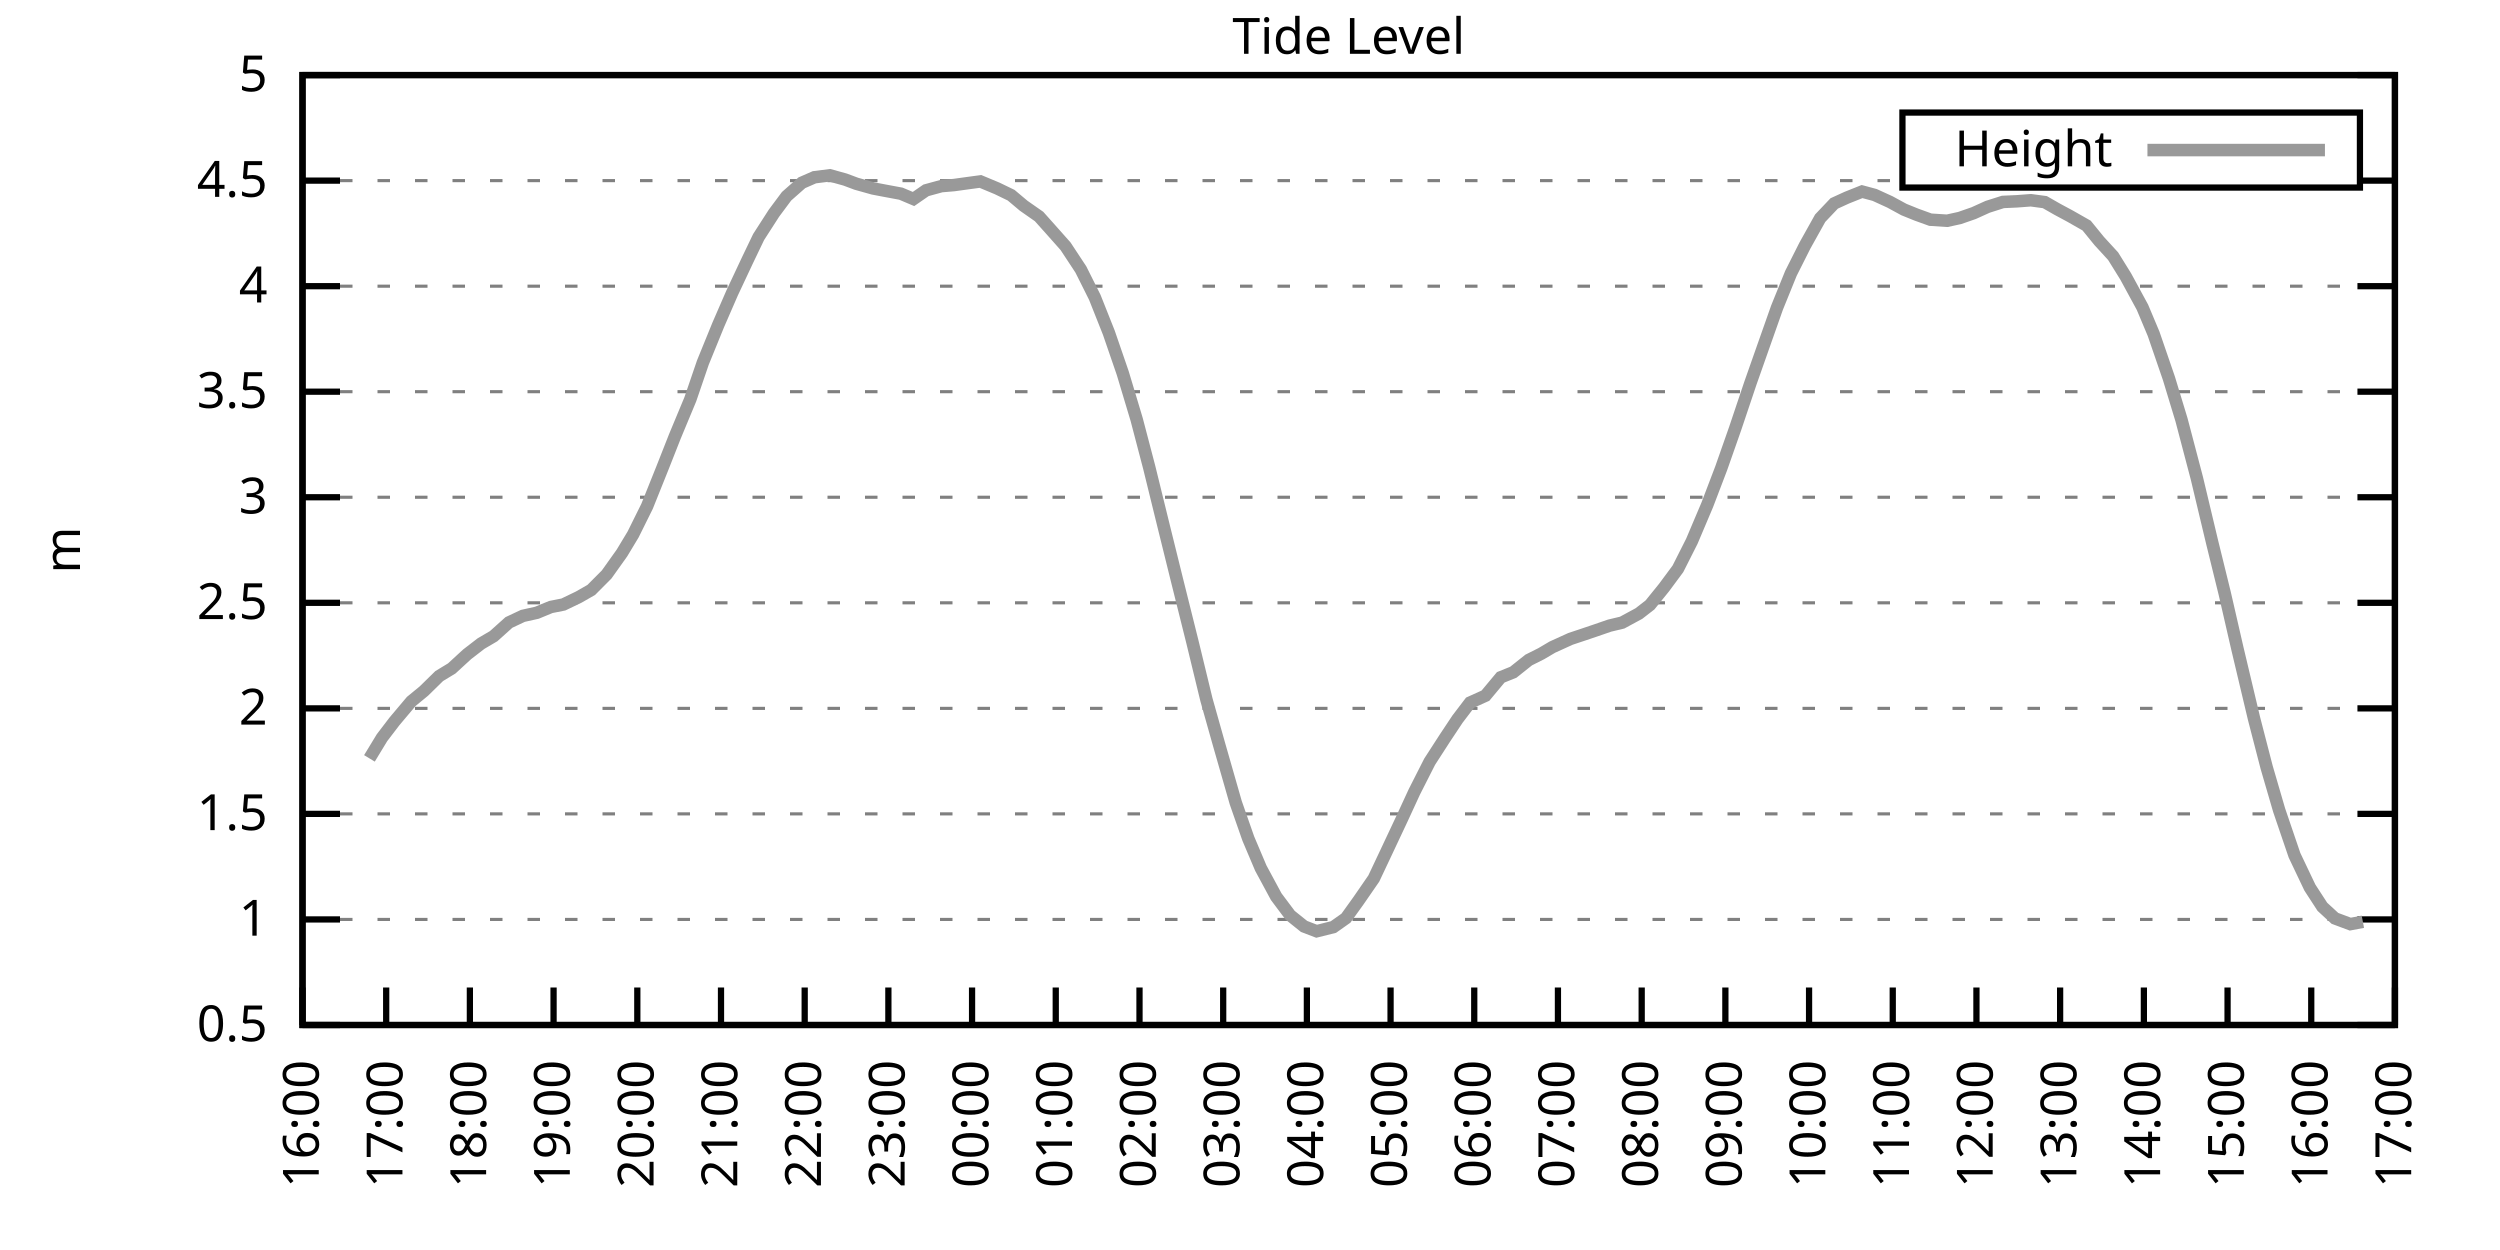
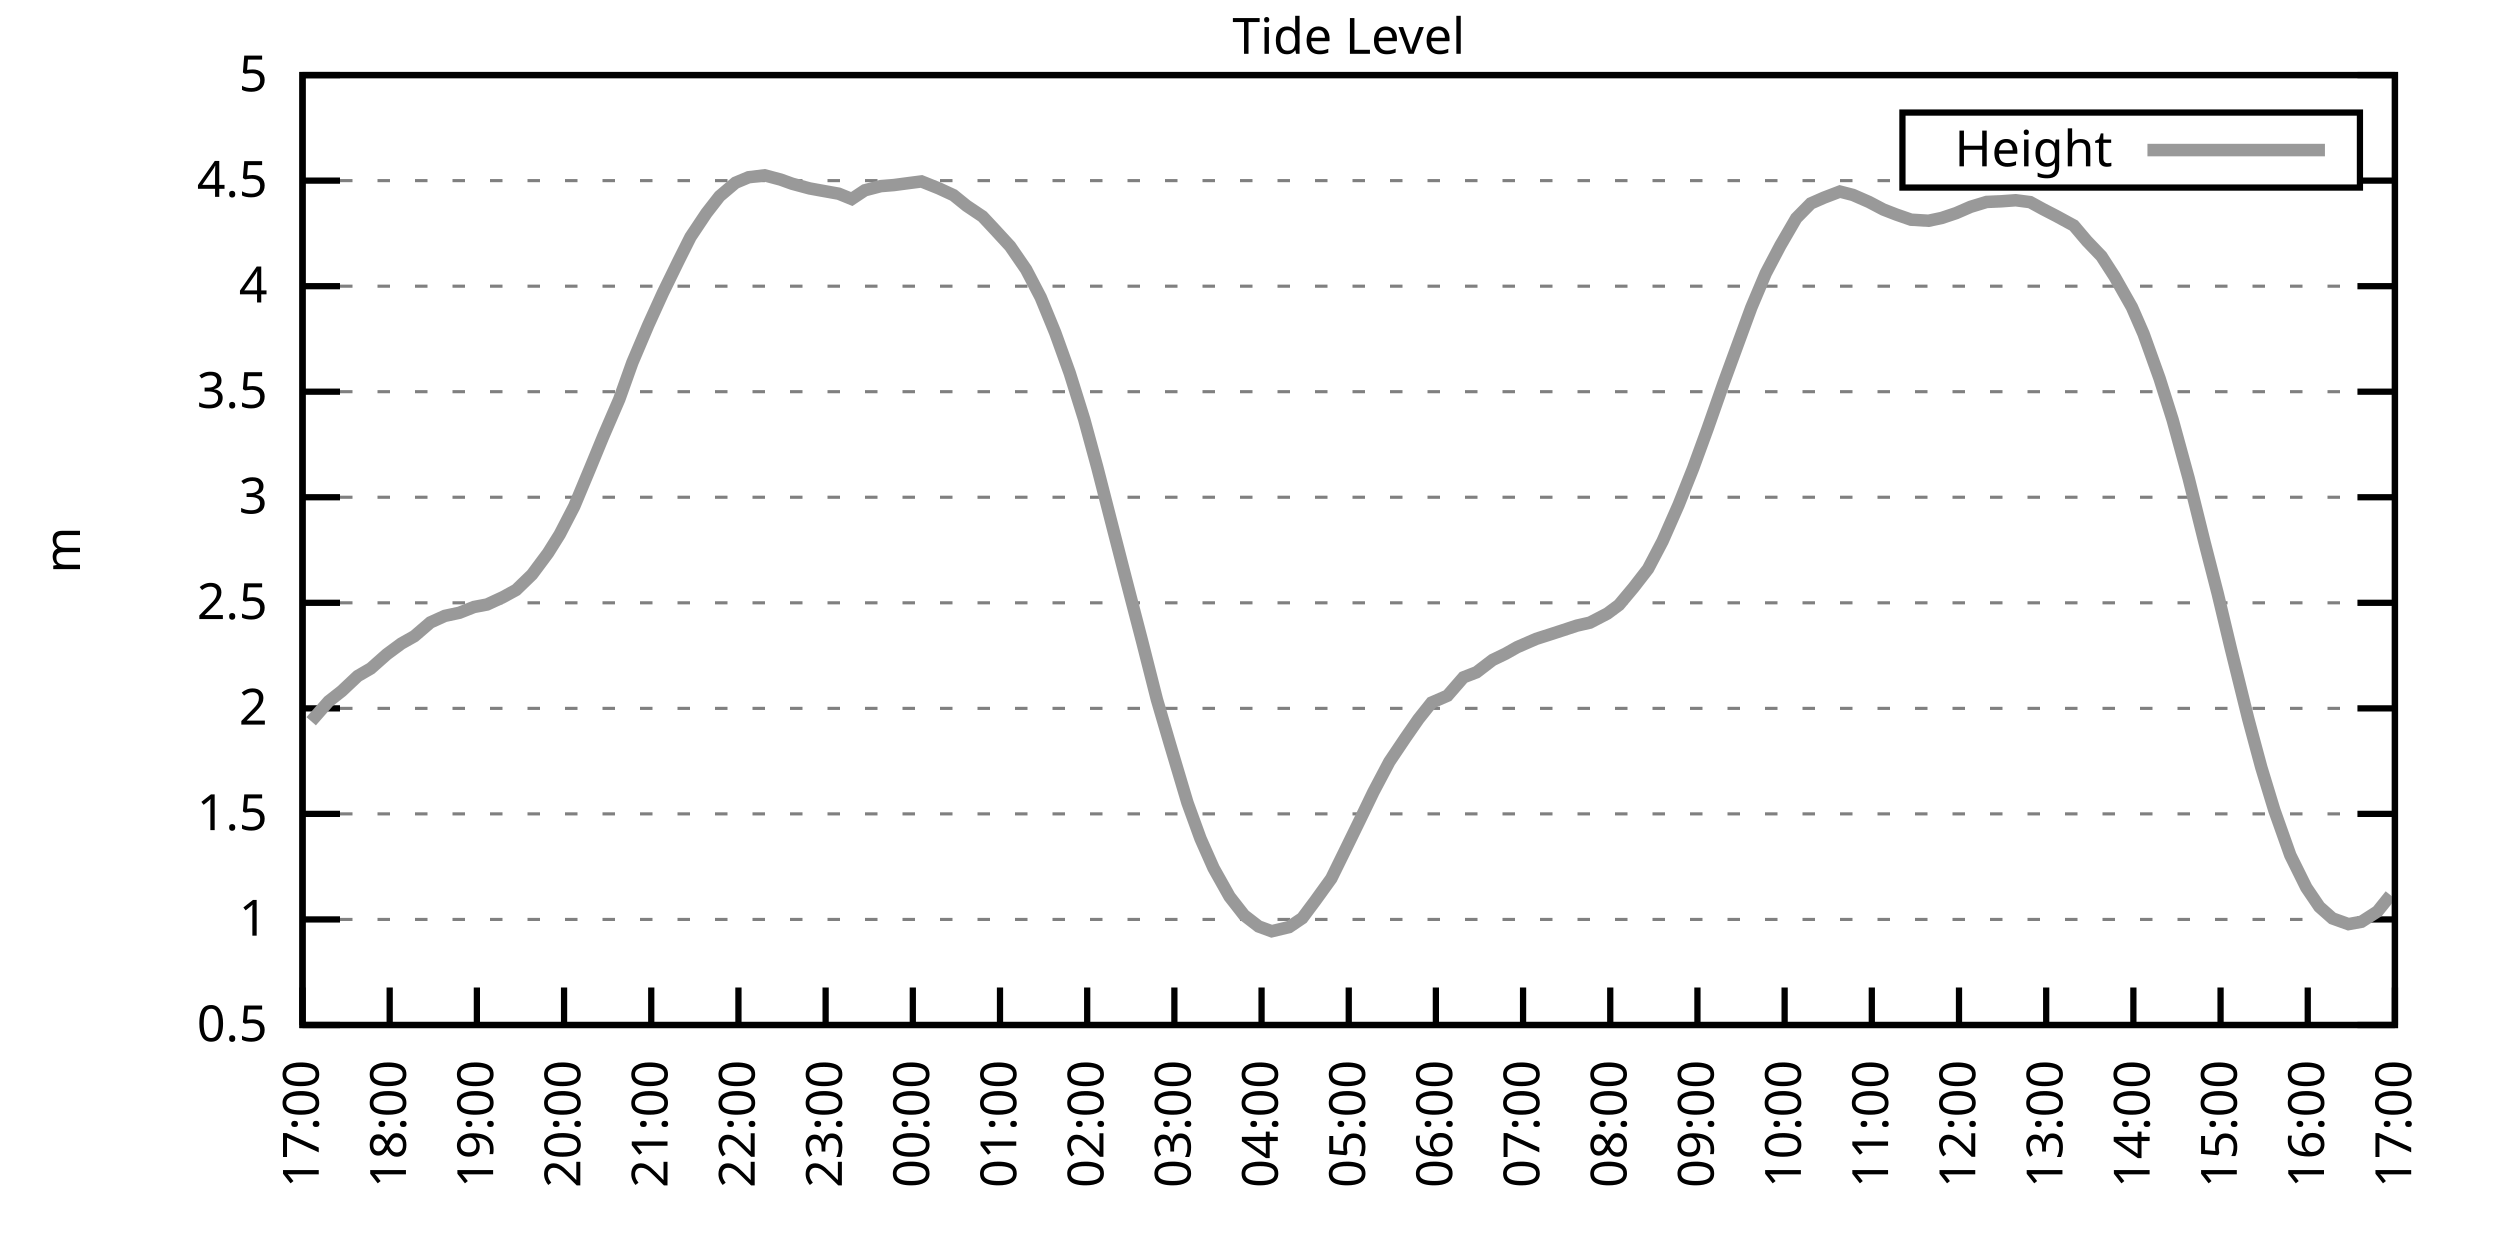
<svg xmlns="http://www.w3.org/2000/svg" xmlns:xlink="http://www.w3.org/1999/xlink" width="400" height="200" viewBox="0 0 400 200">
  <g id="gnuplot_canvas">
    <rect x="0" y="0" width="400" height="200" fill="none" />
    <defs>
      <circle id="gpDot" r="0.5" stroke-width="0.5" stroke="currentColor" />
      <path id="gpPt0" stroke-width="0.333" stroke="currentColor" d="M-1,0 h2 M0,-1 v2" />
      <path id="gpPt1" stroke-width="0.333" stroke="currentColor" d="M-1,-1 L1,1 M1,-1 L-1,1" />
      <path id="gpPt2" stroke-width="0.333" stroke="currentColor" d="M-1,0 L1,0 M0,-1 L0,1 M-1,-1 L1,1 M-1,1 L1,-1" />
      <rect id="gpPt3" stroke-width="0.333" stroke="currentColor" x="-1" y="-1" width="2" height="2" />
      <rect id="gpPt4" stroke-width="0.333" stroke="currentColor" fill="currentColor" x="-1" y="-1" width="2" height="2" />
      <circle id="gpPt5" stroke-width="0.333" stroke="currentColor" cx="0" cy="0" r="1" />
      <use xlink:href="#gpPt5" id="gpPt6" fill="currentColor" stroke="none" />
      <path id="gpPt7" stroke-width="0.333" stroke="currentColor" d="M0,-1.33 L-1.33,0.67 L1.33,0.67 z" />
      <use xlink:href="#gpPt7" id="gpPt8" fill="currentColor" stroke="none" />
      <use xlink:href="#gpPt7" id="gpPt9" stroke="currentColor" transform="rotate(180)" />
      <use xlink:href="#gpPt9" id="gpPt10" fill="currentColor" stroke="none" />
      <use xlink:href="#gpPt3" id="gpPt11" stroke="currentColor" transform="rotate(45)" />
      <use xlink:href="#gpPt11" id="gpPt12" fill="currentColor" stroke="none" />
      <path id="gpPt13" stroke-width="0.333" stroke="currentColor" d="M0,1.330 L1.265,0.411 L0.782,-1.067 L-0.782,-1.076 L-1.265,0.411 z" />
      <use xlink:href="#gpPt13" id="gpPt14" fill="currentColor" stroke="none" />
      <filter id="textbox" filterUnits="objectBoundingBox" x="0" y="0" height="1" width="1">
        <feFlood flood-color="white" flood-opacity="1" result="bgnd" />
        <feComposite in="SourceGraphic" in2="bgnd" operator="atop" />
      </filter>
      <filter id="greybox" filterUnits="objectBoundingBox" x="0" y="0" height="1" width="1">
        <feFlood flood-color="lightgrey" flood-opacity="1" result="grey" />
        <feComposite in="SourceGraphic" in2="grey" operator="atop" />
      </filter>
    </defs>
    <g fill="none" color="white" stroke="currentColor" stroke-width="1.00" stroke-linecap="butt" stroke-linejoin="miter">
</g>
    <g fill="none" color="black" stroke="currentColor" stroke-width="1.00" stroke-linecap="butt" stroke-linejoin="miter">
      <g stroke="none" shape-rendering="crispEdges">
        <polygon fill="rgb(255, 255, 255)" points="48.40,164.00 383.18,164.00 383.18,12.02 48.40,12.02 " />
      </g>
    </g>
    <g fill="none" color="black" stroke="currentColor" stroke-width="1.00" stroke-linecap="butt" stroke-linejoin="miter">
</g>
    <g fill="none" color="black" stroke="black" stroke-width="0.50" stroke-linecap="butt" stroke-linejoin="miter">
</g>
    <g fill="none" color="gray" stroke="currentColor" stroke-width="0.50" stroke-linecap="butt" stroke-linejoin="miter">
      <path stroke="gray" stroke-dasharray="2,4" class="gridline" d="M48.40,164.00 L383.19,164.00  " />
    </g>
    <g fill="none" color="gray" stroke="gray" stroke-width="1.00" stroke-linecap="butt" stroke-linejoin="miter">
</g>
    <g fill="none" color="black" stroke="currentColor" stroke-width="1.00" stroke-linecap="butt" stroke-linejoin="miter">
      <path stroke="black" d="M48.40,164.00 L54.40,164.00 M383.19,164.00 L377.19,164.00  " />
      <g transform="translate(42.80,166.60)" stroke="none" fill="black" font-family="Sans" font-size="8.00" text-anchor="end">
        <text>
          <tspan font-family="Sans"> 0.5</tspan>
        </text>
      </g>
    </g>
    <g fill="none" color="black" stroke="currentColor" stroke-width="1.00" stroke-linecap="butt" stroke-linejoin="miter">
</g>
    <g fill="none" color="black" stroke="black" stroke-width="0.50" stroke-linecap="butt" stroke-linejoin="miter">
</g>
    <g fill="none" color="gray" stroke="currentColor" stroke-width="0.50" stroke-linecap="butt" stroke-linejoin="miter">
      <path stroke="gray" stroke-dasharray="2,4" class="gridline" d="M48.40,147.11 L383.19,147.11  " />
    </g>
    <g fill="none" color="gray" stroke="gray" stroke-width="1.00" stroke-linecap="butt" stroke-linejoin="miter">
</g>
    <g fill="none" color="black" stroke="currentColor" stroke-width="1.00" stroke-linecap="butt" stroke-linejoin="miter">
      <path stroke="black" d="M48.40,147.11 L54.40,147.11 M383.19,147.11 L377.19,147.11  " />
      <g transform="translate(42.80,149.71)" stroke="none" fill="black" font-family="Sans" font-size="8.00" text-anchor="end">
        <text>
          <tspan font-family="Sans"> 1</tspan>
        </text>
      </g>
    </g>
    <g fill="none" color="black" stroke="currentColor" stroke-width="1.00" stroke-linecap="butt" stroke-linejoin="miter">
</g>
    <g fill="none" color="black" stroke="black" stroke-width="0.50" stroke-linecap="butt" stroke-linejoin="miter">
</g>
    <g fill="none" color="gray" stroke="currentColor" stroke-width="0.50" stroke-linecap="butt" stroke-linejoin="miter">
      <path stroke="gray" stroke-dasharray="2,4" class="gridline" d="M48.40,130.22 L383.19,130.22  " />
    </g>
    <g fill="none" color="gray" stroke="gray" stroke-width="1.00" stroke-linecap="butt" stroke-linejoin="miter">
</g>
    <g fill="none" color="black" stroke="currentColor" stroke-width="1.00" stroke-linecap="butt" stroke-linejoin="miter">
      <path stroke="black" d="M48.40,130.22 L54.40,130.22 M383.19,130.22 L377.19,130.22  " />
      <g transform="translate(42.80,132.82)" stroke="none" fill="black" font-family="Sans" font-size="8.00" text-anchor="end">
        <text>
          <tspan font-family="Sans"> 1.5</tspan>
        </text>
      </g>
    </g>
    <g fill="none" color="black" stroke="currentColor" stroke-width="1.00" stroke-linecap="butt" stroke-linejoin="miter">
</g>
    <g fill="none" color="black" stroke="black" stroke-width="0.50" stroke-linecap="butt" stroke-linejoin="miter">
</g>
    <g fill="none" color="gray" stroke="currentColor" stroke-width="0.50" stroke-linecap="butt" stroke-linejoin="miter">
      <path stroke="gray" stroke-dasharray="2,4" class="gridline" d="M48.40,113.34 L383.19,113.34  " />
    </g>
    <g fill="none" color="gray" stroke="gray" stroke-width="1.00" stroke-linecap="butt" stroke-linejoin="miter">
</g>
    <g fill="none" color="black" stroke="currentColor" stroke-width="1.00" stroke-linecap="butt" stroke-linejoin="miter">
      <path stroke="black" d="M48.40,113.34 L54.40,113.34 M383.19,113.34 L377.19,113.34  " />
      <g transform="translate(42.80,115.94)" stroke="none" fill="black" font-family="Sans" font-size="8.00" text-anchor="end">
        <text>
          <tspan font-family="Sans"> 2</tspan>
        </text>
      </g>
    </g>
    <g fill="none" color="black" stroke="currentColor" stroke-width="1.00" stroke-linecap="butt" stroke-linejoin="miter">
</g>
    <g fill="none" color="black" stroke="black" stroke-width="0.50" stroke-linecap="butt" stroke-linejoin="miter">
</g>
    <g fill="none" color="gray" stroke="currentColor" stroke-width="0.50" stroke-linecap="butt" stroke-linejoin="miter">
      <path stroke="gray" stroke-dasharray="2,4" class="gridline" d="M48.40,96.45 L383.19,96.45  " />
    </g>
    <g fill="none" color="gray" stroke="gray" stroke-width="1.00" stroke-linecap="butt" stroke-linejoin="miter">
</g>
    <g fill="none" color="black" stroke="currentColor" stroke-width="1.00" stroke-linecap="butt" stroke-linejoin="miter">
      <path stroke="black" d="M48.40,96.45 L54.40,96.45 M383.19,96.45 L377.19,96.45  " />
      <g transform="translate(42.80,99.05)" stroke="none" fill="black" font-family="Sans" font-size="8.00" text-anchor="end">
        <text>
          <tspan font-family="Sans"> 2.5</tspan>
        </text>
      </g>
    </g>
    <g fill="none" color="black" stroke="currentColor" stroke-width="1.00" stroke-linecap="butt" stroke-linejoin="miter">
</g>
    <g fill="none" color="black" stroke="black" stroke-width="0.50" stroke-linecap="butt" stroke-linejoin="miter">
</g>
    <g fill="none" color="gray" stroke="currentColor" stroke-width="0.50" stroke-linecap="butt" stroke-linejoin="miter">
      <path stroke="gray" stroke-dasharray="2,4" class="gridline" d="M48.40,79.56 L383.19,79.56  " />
    </g>
    <g fill="none" color="gray" stroke="gray" stroke-width="1.00" stroke-linecap="butt" stroke-linejoin="miter">
</g>
    <g fill="none" color="black" stroke="currentColor" stroke-width="1.00" stroke-linecap="butt" stroke-linejoin="miter">
      <path stroke="black" d="M48.40,79.56 L54.40,79.56 M383.19,79.56 L377.19,79.56  " />
      <g transform="translate(42.80,82.16)" stroke="none" fill="black" font-family="Sans" font-size="8.00" text-anchor="end">
        <text>
          <tspan font-family="Sans"> 3</tspan>
        </text>
      </g>
    </g>
    <g fill="none" color="black" stroke="currentColor" stroke-width="1.00" stroke-linecap="butt" stroke-linejoin="miter">
</g>
    <g fill="none" color="black" stroke="black" stroke-width="0.50" stroke-linecap="butt" stroke-linejoin="miter">
</g>
    <g fill="none" color="gray" stroke="currentColor" stroke-width="0.50" stroke-linecap="butt" stroke-linejoin="miter">
      <path stroke="gray" stroke-dasharray="2,4" class="gridline" d="M48.40,62.67 L383.19,62.67  " />
    </g>
    <g fill="none" color="gray" stroke="gray" stroke-width="1.00" stroke-linecap="butt" stroke-linejoin="miter">
</g>
    <g fill="none" color="black" stroke="currentColor" stroke-width="1.00" stroke-linecap="butt" stroke-linejoin="miter">
      <path stroke="black" d="M48.40,62.67 L54.40,62.67 M383.19,62.67 L377.19,62.67  " />
      <g transform="translate(42.80,65.27)" stroke="none" fill="black" font-family="Sans" font-size="8.00" text-anchor="end">
        <text>
          <tspan font-family="Sans"> 3.5</tspan>
        </text>
      </g>
    </g>
    <g fill="none" color="black" stroke="currentColor" stroke-width="1.00" stroke-linecap="butt" stroke-linejoin="miter">
</g>
    <g fill="none" color="black" stroke="black" stroke-width="0.50" stroke-linecap="butt" stroke-linejoin="miter">
</g>
    <g fill="none" color="gray" stroke="currentColor" stroke-width="0.50" stroke-linecap="butt" stroke-linejoin="miter">
      <path stroke="gray" stroke-dasharray="2,4" class="gridline" d="M48.40,45.79 L383.19,45.79  " />
    </g>
    <g fill="none" color="gray" stroke="gray" stroke-width="1.00" stroke-linecap="butt" stroke-linejoin="miter">
</g>
    <g fill="none" color="black" stroke="currentColor" stroke-width="1.00" stroke-linecap="butt" stroke-linejoin="miter">
      <path stroke="black" d="M48.40,45.79 L54.40,45.79 M383.19,45.79 L377.19,45.79  " />
      <g transform="translate(42.80,48.39)" stroke="none" fill="black" font-family="Sans" font-size="8.00" text-anchor="end">
        <text>
          <tspan font-family="Sans"> 4</tspan>
        </text>
      </g>
    </g>
    <g fill="none" color="black" stroke="currentColor" stroke-width="1.00" stroke-linecap="butt" stroke-linejoin="miter">
</g>
    <g fill="none" color="black" stroke="black" stroke-width="0.50" stroke-linecap="butt" stroke-linejoin="miter">
</g>
    <g fill="none" color="gray" stroke="currentColor" stroke-width="0.50" stroke-linecap="butt" stroke-linejoin="miter">
      <path stroke="gray" stroke-dasharray="2,4" class="gridline" d="M48.40,28.90 L304.39,28.90 M377.59,28.90 L383.19,28.90  " />
    </g>
    <g fill="none" color="gray" stroke="gray" stroke-width="1.00" stroke-linecap="butt" stroke-linejoin="miter">
</g>
    <g fill="none" color="black" stroke="currentColor" stroke-width="1.00" stroke-linecap="butt" stroke-linejoin="miter">
      <path stroke="black" d="M48.40,28.90 L54.40,28.90 M383.19,28.90 L377.19,28.90  " />
      <g transform="translate(42.80,31.50)" stroke="none" fill="black" font-family="Sans" font-size="8.00" text-anchor="end">
        <text>
          <tspan font-family="Sans"> 4.5</tspan>
        </text>
      </g>
    </g>
    <g fill="none" color="black" stroke="currentColor" stroke-width="1.00" stroke-linecap="butt" stroke-linejoin="miter">
</g>
    <g fill="none" color="black" stroke="black" stroke-width="0.50" stroke-linecap="butt" stroke-linejoin="miter">
</g>
    <g fill="none" color="gray" stroke="currentColor" stroke-width="0.50" stroke-linecap="butt" stroke-linejoin="miter">
      <path stroke="gray" stroke-dasharray="2,4" class="gridline" d="M48.40,12.01 L383.19,12.01  " />
    </g>
    <g fill="none" color="gray" stroke="gray" stroke-width="1.00" stroke-linecap="butt" stroke-linejoin="miter">
</g>
    <g fill="none" color="black" stroke="currentColor" stroke-width="1.00" stroke-linecap="butt" stroke-linejoin="miter">
      <path stroke="black" d="M48.40,12.01 L54.40,12.01 M383.19,12.01 L377.19,12.01  " />
      <g transform="translate(42.80,14.61)" stroke="none" fill="black" font-family="Sans" font-size="8.00" text-anchor="end">
        <text>
          <tspan font-family="Sans"> 5</tspan>
        </text>
      </g>
    </g>
    <g fill="none" color="black" stroke="currentColor" stroke-width="1.00" stroke-linecap="butt" stroke-linejoin="miter">
      <path stroke="black" d="M48.40,164.00 L48.40,158.00  " />
      <g transform="translate(51.00,169.60) rotate(270.00)" stroke="none" fill="black" font-family="Sans" font-size="8.00" text-anchor="end">
        <text>
-           <tspan font-family="Sans">16:00</tspan>
-         </text>
-       </g>
-     </g>
-     <g fill="none" color="black" stroke="currentColor" stroke-width="1.00" stroke-linecap="butt" stroke-linejoin="miter">
-       <path stroke="black" d="M61.79,164.00 L61.79,158.00  " />
-       <g transform="translate(64.39,169.60) rotate(270.00)" stroke="none" fill="black" font-family="Sans" font-size="8.00" text-anchor="end">
-         <text>
          <tspan font-family="Sans">17:00</tspan>
        </text>
      </g>
    </g>
    <g fill="none" color="black" stroke="currentColor" stroke-width="1.00" stroke-linecap="butt" stroke-linejoin="miter">
-       <path stroke="black" d="M75.18,164.00 L75.18,158.00  " />
-       <g transform="translate(77.78,169.60) rotate(270.00)" stroke="none" fill="black" font-family="Sans" font-size="8.00" text-anchor="end">
+       <path stroke="black" d="M62.35,164.00 L62.35,158.00  " />
+       <g transform="translate(64.95,169.60) rotate(270.00)" stroke="none" fill="black" font-family="Sans" font-size="8.00" text-anchor="end">
        <text>
          <tspan font-family="Sans">18:00</tspan>
        </text>
      </g>
    </g>
    <g fill="none" color="black" stroke="currentColor" stroke-width="1.00" stroke-linecap="butt" stroke-linejoin="miter">
-       <path stroke="black" d="M88.57,164.00 L88.57,158.00  " />
-       <g transform="translate(91.17,169.60) rotate(270.00)" stroke="none" fill="black" font-family="Sans" font-size="8.00" text-anchor="end">
+       <path stroke="black" d="M76.30,164.00 L76.30,158.00  " />
+       <g transform="translate(78.90,169.60) rotate(270.00)" stroke="none" fill="black" font-family="Sans" font-size="8.00" text-anchor="end">
        <text>
          <tspan font-family="Sans">19:00</tspan>
        </text>
      </g>
    </g>
    <g fill="none" color="black" stroke="currentColor" stroke-width="1.00" stroke-linecap="butt" stroke-linejoin="miter">
-       <path stroke="black" d="M101.97,164.00 L101.97,158.00  " />
-       <g transform="translate(104.57,169.60) rotate(270.00)" stroke="none" fill="black" font-family="Sans" font-size="8.00" text-anchor="end">
+       <path stroke="black" d="M90.25,164.00 L90.25,158.00  " />
+       <g transform="translate(92.85,169.60) rotate(270.00)" stroke="none" fill="black" font-family="Sans" font-size="8.00" text-anchor="end">
        <text>
          <tspan font-family="Sans">20:00</tspan>
        </text>
      </g>
    </g>
    <g fill="none" color="black" stroke="currentColor" stroke-width="1.00" stroke-linecap="butt" stroke-linejoin="miter">
-       <path stroke="black" d="M115.36,164.00 L115.36,158.00  " />
-       <g transform="translate(117.96,169.60) rotate(270.00)" stroke="none" fill="black" font-family="Sans" font-size="8.00" text-anchor="end">
+       <path stroke="black" d="M104.20,164.00 L104.20,158.00  " />
+       <g transform="translate(106.80,169.60) rotate(270.00)" stroke="none" fill="black" font-family="Sans" font-size="8.00" text-anchor="end">
        <text>
          <tspan font-family="Sans">21:00</tspan>
        </text>
      </g>
    </g>
    <g fill="none" color="black" stroke="currentColor" stroke-width="1.00" stroke-linecap="butt" stroke-linejoin="miter">
-       <path stroke="black" d="M128.75,164.00 L128.75,158.00  " />
-       <g transform="translate(131.35,169.60) rotate(270.00)" stroke="none" fill="black" font-family="Sans" font-size="8.00" text-anchor="end">
+       <path stroke="black" d="M118.15,164.00 L118.15,158.00  " />
+       <g transform="translate(120.75,169.60) rotate(270.00)" stroke="none" fill="black" font-family="Sans" font-size="8.00" text-anchor="end">
        <text>
          <tspan font-family="Sans">22:00</tspan>
        </text>
      </g>
    </g>
    <g fill="none" color="black" stroke="currentColor" stroke-width="1.00" stroke-linecap="butt" stroke-linejoin="miter">
-       <path stroke="black" d="M142.14,164.00 L142.14,158.00  " />
-       <g transform="translate(144.74,169.60) rotate(270.00)" stroke="none" fill="black" font-family="Sans" font-size="8.00" text-anchor="end">
+       <path stroke="black" d="M132.10,164.00 L132.10,158.00  " />
+       <g transform="translate(134.70,169.60) rotate(270.00)" stroke="none" fill="black" font-family="Sans" font-size="8.00" text-anchor="end">
        <text>
          <tspan font-family="Sans">23:00</tspan>
        </text>
      </g>
    </g>
    <g fill="none" color="black" stroke="currentColor" stroke-width="1.00" stroke-linecap="butt" stroke-linejoin="miter">
-       <path stroke="black" d="M155.53,164.00 L155.53,158.00  " />
-       <g transform="translate(158.13,169.60) rotate(270.00)" stroke="none" fill="black" font-family="Sans" font-size="8.00" text-anchor="end">
+       <path stroke="black" d="M146.05,164.00 L146.05,158.00  " />
+       <g transform="translate(148.65,169.60) rotate(270.00)" stroke="none" fill="black" font-family="Sans" font-size="8.00" text-anchor="end">
        <text>
          <tspan font-family="Sans">00:00</tspan>
        </text>
      </g>
    </g>
    <g fill="none" color="black" stroke="currentColor" stroke-width="1.00" stroke-linecap="butt" stroke-linejoin="miter">
-       <path stroke="black" d="M168.92,164.00 L168.92,158.00  " />
-       <g transform="translate(171.52,169.60) rotate(270.00)" stroke="none" fill="black" font-family="Sans" font-size="8.00" text-anchor="end">
+       <path stroke="black" d="M160.00,164.00 L160.00,158.00  " />
+       <g transform="translate(162.60,169.60) rotate(270.00)" stroke="none" fill="black" font-family="Sans" font-size="8.00" text-anchor="end">
        <text>
          <tspan font-family="Sans">01:00</tspan>
        </text>
      </g>
    </g>
    <g fill="none" color="black" stroke="currentColor" stroke-width="1.00" stroke-linecap="butt" stroke-linejoin="miter">
-       <path stroke="black" d="M182.32,164.00 L182.32,158.00  " />
-       <g transform="translate(184.92,169.60) rotate(270.00)" stroke="none" fill="black" font-family="Sans" font-size="8.00" text-anchor="end">
+       <path stroke="black" d="M173.95,164.00 L173.95,158.00  " />
+       <g transform="translate(176.55,169.60) rotate(270.00)" stroke="none" fill="black" font-family="Sans" font-size="8.00" text-anchor="end">
        <text>
          <tspan font-family="Sans">02:00</tspan>
        </text>
      </g>
    </g>
    <g fill="none" color="black" stroke="currentColor" stroke-width="1.00" stroke-linecap="butt" stroke-linejoin="miter">
-       <path stroke="black" d="M195.71,164.00 L195.71,158.00  " />
-       <g transform="translate(198.31,169.60) rotate(270.00)" stroke="none" fill="black" font-family="Sans" font-size="8.00" text-anchor="end">
+       <path stroke="black" d="M187.90,164.00 L187.90,158.00  " />
+       <g transform="translate(190.50,169.60) rotate(270.00)" stroke="none" fill="black" font-family="Sans" font-size="8.00" text-anchor="end">
        <text>
          <tspan font-family="Sans">03:00</tspan>
        </text>
      </g>
    </g>
    <g fill="none" color="black" stroke="currentColor" stroke-width="1.00" stroke-linecap="butt" stroke-linejoin="miter">
-       <path stroke="black" d="M209.10,164.00 L209.10,158.00  " />
-       <g transform="translate(211.70,169.60) rotate(270.00)" stroke="none" fill="black" font-family="Sans" font-size="8.00" text-anchor="end">
+       <path stroke="black" d="M201.85,164.00 L201.85,158.00  " />
+       <g transform="translate(204.45,169.60) rotate(270.00)" stroke="none" fill="black" font-family="Sans" font-size="8.00" text-anchor="end">
        <text>
          <tspan font-family="Sans">04:00</tspan>
        </text>
      </g>
    </g>
    <g fill="none" color="black" stroke="currentColor" stroke-width="1.00" stroke-linecap="butt" stroke-linejoin="miter">
-       <path stroke="black" d="M222.49,164.00 L222.49,158.00  " />
-       <g transform="translate(225.09,169.60) rotate(270.00)" stroke="none" fill="black" font-family="Sans" font-size="8.00" text-anchor="end">
+       <path stroke="black" d="M215.80,164.00 L215.80,158.00  " />
+       <g transform="translate(218.40,169.60) rotate(270.00)" stroke="none" fill="black" font-family="Sans" font-size="8.00" text-anchor="end">
        <text>
          <tspan font-family="Sans">05:00</tspan>
        </text>
      </g>
    </g>
    <g fill="none" color="black" stroke="currentColor" stroke-width="1.00" stroke-linecap="butt" stroke-linejoin="miter">
-       <path stroke="black" d="M235.88,164.00 L235.88,158.00  " />
-       <g transform="translate(238.48,169.60) rotate(270.00)" stroke="none" fill="black" font-family="Sans" font-size="8.00" text-anchor="end">
+       <path stroke="black" d="M229.74,164.00 L229.74,158.00  " />
+       <g transform="translate(232.34,169.60) rotate(270.00)" stroke="none" fill="black" font-family="Sans" font-size="8.00" text-anchor="end">
        <text>
          <tspan font-family="Sans">06:00</tspan>
        </text>
      </g>
    </g>
    <g fill="none" color="black" stroke="currentColor" stroke-width="1.00" stroke-linecap="butt" stroke-linejoin="miter">
-       <path stroke="black" d="M249.27,164.00 L249.27,158.00  " />
-       <g transform="translate(251.87,169.60) rotate(270.00)" stroke="none" fill="black" font-family="Sans" font-size="8.00" text-anchor="end">
+       <path stroke="black" d="M243.69,164.00 L243.69,158.00  " />
+       <g transform="translate(246.29,169.60) rotate(270.00)" stroke="none" fill="black" font-family="Sans" font-size="8.00" text-anchor="end">
        <text>
          <tspan font-family="Sans">07:00</tspan>
        </text>
      </g>
    </g>
    <g fill="none" color="black" stroke="currentColor" stroke-width="1.00" stroke-linecap="butt" stroke-linejoin="miter">
-       <path stroke="black" d="M262.67,164.00 L262.67,158.00  " />
-       <g transform="translate(265.27,169.60) rotate(270.00)" stroke="none" fill="black" font-family="Sans" font-size="8.00" text-anchor="end">
+       <path stroke="black" d="M257.64,164.00 L257.64,158.00  " />
+       <g transform="translate(260.24,169.60) rotate(270.00)" stroke="none" fill="black" font-family="Sans" font-size="8.00" text-anchor="end">
        <text>
          <tspan font-family="Sans">08:00</tspan>
        </text>
      </g>
    </g>
    <g fill="none" color="black" stroke="currentColor" stroke-width="1.00" stroke-linecap="butt" stroke-linejoin="miter">
-       <path stroke="black" d="M276.06,164.00 L276.06,158.00  " />
-       <g transform="translate(278.66,169.60) rotate(270.00)" stroke="none" fill="black" font-family="Sans" font-size="8.00" text-anchor="end">
+       <path stroke="black" d="M271.59,164.00 L271.59,158.00  " />
+       <g transform="translate(274.19,169.60) rotate(270.00)" stroke="none" fill="black" font-family="Sans" font-size="8.00" text-anchor="end">
        <text>
          <tspan font-family="Sans">09:00</tspan>
        </text>
      </g>
    </g>
    <g fill="none" color="black" stroke="currentColor" stroke-width="1.00" stroke-linecap="butt" stroke-linejoin="miter">
-       <path stroke="black" d="M289.45,164.00 L289.45,158.00  " />
-       <g transform="translate(292.05,169.60) rotate(270.00)" stroke="none" fill="black" font-family="Sans" font-size="8.00" text-anchor="end">
+       <path stroke="black" d="M285.54,164.00 L285.54,158.00  " />
+       <g transform="translate(288.14,169.60) rotate(270.00)" stroke="none" fill="black" font-family="Sans" font-size="8.00" text-anchor="end">
        <text>
          <tspan font-family="Sans">10:00</tspan>
        </text>
      </g>
    </g>
    <g fill="none" color="black" stroke="currentColor" stroke-width="1.00" stroke-linecap="butt" stroke-linejoin="miter">
-       <path stroke="black" d="M302.84,164.00 L302.84,158.00  " />
-       <g transform="translate(305.44,169.60) rotate(270.00)" stroke="none" fill="black" font-family="Sans" font-size="8.00" text-anchor="end">
+       <path stroke="black" d="M299.49,164.00 L299.49,158.00  " />
+       <g transform="translate(302.09,169.60) rotate(270.00)" stroke="none" fill="black" font-family="Sans" font-size="8.00" text-anchor="end">
        <text>
          <tspan font-family="Sans">11:00</tspan>
        </text>
      </g>
    </g>
    <g fill="none" color="black" stroke="currentColor" stroke-width="1.00" stroke-linecap="butt" stroke-linejoin="miter">
-       <path stroke="black" d="M316.23,164.00 L316.23,158.00  " />
-       <g transform="translate(318.83,169.60) rotate(270.00)" stroke="none" fill="black" font-family="Sans" font-size="8.00" text-anchor="end">
+       <path stroke="black" d="M313.44,164.00 L313.44,158.00  " />
+       <g transform="translate(316.04,169.60) rotate(270.00)" stroke="none" fill="black" font-family="Sans" font-size="8.00" text-anchor="end">
        <text>
          <tspan font-family="Sans">12:00</tspan>
        </text>
      </g>
    </g>
    <g fill="none" color="black" stroke="currentColor" stroke-width="1.00" stroke-linecap="butt" stroke-linejoin="miter">
-       <path stroke="black" d="M329.62,164.00 L329.62,158.00  " />
-       <g transform="translate(332.22,169.60) rotate(270.00)" stroke="none" fill="black" font-family="Sans" font-size="8.00" text-anchor="end">
+       <path stroke="black" d="M327.39,164.00 L327.39,158.00  " />
+       <g transform="translate(329.99,169.60) rotate(270.00)" stroke="none" fill="black" font-family="Sans" font-size="8.00" text-anchor="end">
        <text>
          <tspan font-family="Sans">13:00</tspan>
        </text>
      </g>
    </g>
    <g fill="none" color="black" stroke="currentColor" stroke-width="1.00" stroke-linecap="butt" stroke-linejoin="miter">
-       <path stroke="black" d="M343.02,164.00 L343.02,158.00  " />
-       <g transform="translate(345.62,169.60) rotate(270.00)" stroke="none" fill="black" font-family="Sans" font-size="8.00" text-anchor="end">
+       <path stroke="black" d="M341.34,164.00 L341.34,158.00  " />
+       <g transform="translate(343.94,169.60) rotate(270.00)" stroke="none" fill="black" font-family="Sans" font-size="8.00" text-anchor="end">
        <text>
          <tspan font-family="Sans">14:00</tspan>
        </text>
      </g>
    </g>
    <g fill="none" color="black" stroke="currentColor" stroke-width="1.00" stroke-linecap="butt" stroke-linejoin="miter">
-       <path stroke="black" d="M356.41,164.00 L356.41,158.00  " />
-       <g transform="translate(359.01,169.60) rotate(270.00)" stroke="none" fill="black" font-family="Sans" font-size="8.00" text-anchor="end">
+       <path stroke="black" d="M355.29,164.00 L355.29,158.00  " />
+       <g transform="translate(357.89,169.60) rotate(270.00)" stroke="none" fill="black" font-family="Sans" font-size="8.00" text-anchor="end">
        <text>
          <tspan font-family="Sans">15:00</tspan>
        </text>
      </g>
    </g>
    <g fill="none" color="black" stroke="currentColor" stroke-width="1.00" stroke-linecap="butt" stroke-linejoin="miter">
-       <path stroke="black" d="M369.80,164.00 L369.80,158.00  " />
-       <g transform="translate(372.40,169.60) rotate(270.00)" stroke="none" fill="black" font-family="Sans" font-size="8.00" text-anchor="end">
+       <path stroke="black" d="M369.24,164.00 L369.24,158.00  " />
+       <g transform="translate(371.84,169.60) rotate(270.00)" stroke="none" fill="black" font-family="Sans" font-size="8.00" text-anchor="end">
        <text>
          <tspan font-family="Sans">16:00</tspan>
        </text>
      </g>
    </g>
    <g fill="none" color="black" stroke="currentColor" stroke-width="1.00" stroke-linecap="butt" stroke-linejoin="miter">
      <path stroke="black" d="M383.19,164.00 L383.19,158.00  " />
      <g transform="translate(385.79,169.60) rotate(270.00)" stroke="none" fill="black" font-family="Sans" font-size="8.00" text-anchor="end">
        <text>
          <tspan font-family="Sans">17:00</tspan>
        </text>
      </g>
    </g>
    <g fill="none" color="black" stroke="currentColor" stroke-width="1.00" stroke-linecap="butt" stroke-linejoin="miter">
</g>
    <g fill="none" color="black" stroke="currentColor" stroke-width="1.00" stroke-linecap="butt" stroke-linejoin="miter">
      <path stroke="black" d="M48.40,12.01 L48.40,164.00 L383.19,164.00 L383.19,12.01 L48.40,12.01 Z  " />
    </g>
    <g fill="none" color="black" stroke="currentColor" stroke-width="1.00" stroke-linecap="butt" stroke-linejoin="miter">
</g>
    <g fill="none" color="black" stroke="currentColor" stroke-width="1.00" stroke-linecap="butt" stroke-linejoin="miter">
      <path stroke="black" d="M304.39,30.01 L304.39,18.01 L377.59,18.01 L377.59,30.01 L304.39,30.01 Z  " />
    </g>
    <g id="Tide_level_plot_1">
      <g fill="none" color="white" stroke="black" stroke-width="2.00" stroke-linecap="butt" stroke-linejoin="miter">
</g>
      <g fill="none" color="black" stroke="currentColor" stroke-width="2.00" stroke-linecap="butt" stroke-linejoin="miter">
        <g transform="translate(337.99,26.61)" stroke="none" fill="black" font-family="Sans" font-size="8.00" text-anchor="end">
          <text>
            <tspan font-family="Sans">Height</tspan>
          </text>
        </g>
      </g>
      <g fill="none" color="black" stroke="currentColor" stroke-width="2.00" stroke-linecap="butt" stroke-linejoin="miter">
-         <path stroke="rgb(153, 153, 153)" d="M343.59,24.01 L371.99,24.01 M59.11,121.34 L61.12,118.03 L63.13,115.40 L65.81,112.22 L67.82,110.57 L70.27,108.17   L72.28,106.95 L74.74,104.69 L76.97,102.97 L78.98,101.79 L81.43,99.59 L83.66,98.54 L85.90,98.04 L88.13,97.12   L90.14,96.72 L92.59,95.54 L94.60,94.39 L97.06,91.92 L99.51,88.48 L101.30,85.51 L103.53,81.01 L105.98,74.90   L107.99,69.80 L110.45,63.89 L112.46,58.01 L114.91,52.00 L117.14,46.87 L119.60,41.63 L121.38,37.92 L123.84,34.10   L125.85,31.40 L128.30,29.24 L130.31,28.36 L132.77,28.05 L135.22,28.73 L137.01,29.40 L139.69,30.15 L141.47,30.49   L144.15,30.99 L146.16,31.84 L148.17,30.45 L150.62,29.78 L152.63,29.61 L155.09,29.27 L156.87,29.03 L159.55,30.15   L161.78,31.23 L163.79,32.92 L166.25,34.64 L168.03,36.63 L170.49,39.40 L172.94,43.12 L175.17,47.58 L177.41,53.22   L179.64,59.70 L181.87,67.13 L183.88,74.80 L186.11,83.88 L188.34,92.90 L190.80,102.76 L193.03,111.95 L195.04,119.08   L197.72,128.43 L199.73,134.18 L201.73,138.90 L204.19,143.46 L206.42,146.44 L208.65,148.23 L210.66,149.00 L213.34,148.33   L215.35,146.91 L217.36,144.11 L219.81,140.56 L221.82,136.30 L224.28,131.07 L226.29,126.71 L228.74,121.88 L231.20,118.07   L233.20,115.06 L235.21,112.42 L237.67,111.31 L240.12,108.37 L242.13,107.56 L244.59,105.60 L246.60,104.59 L248.38,103.54   L251.28,102.22 L253.29,101.55 L255.30,100.87 L257.53,100.10 L259.54,99.62 L262.22,98.17 L264.00,96.79 L266.24,94.02   L268.47,91.01 L270.70,86.59 L273.16,80.78 L275.39,74.93 L277.62,68.58 L280.07,61.29 L282.08,55.58 L284.32,49.23   L286.55,43.73 L288.78,39.30 L291.23,34.91 L293.47,32.55 L295.48,31.63 L297.93,30.65 L299.94,31.19 L302.39,32.31   L304.63,33.53 L306.63,34.34 L308.87,35.15 L311.54,35.32 L313.55,34.88 L315.79,34.10 L318.02,33.09 L320.47,32.31   L322.70,32.21 L324.94,32.04 L327.17,32.34 L329.18,33.49 L331.19,34.57 L333.86,36.09 L335.87,38.56 L338.10,40.99   L340.11,44.23 L342.79,49.16 L344.58,53.42 L347.03,60.55 L349.04,67.17 L351.50,76.52 L353.95,86.79 L355.96,94.96   L357.97,103.71 L360.65,114.99 L362.66,122.76 L364.66,129.62 L367.12,136.84 L369.58,142.01 L371.58,145.09 L373.59,146.94   L376.05,147.86 L378.06,147.48  " />
+         <path stroke="rgb(153, 153, 153)" d="M343.59,24.01 L371.99,24.01 M49.79,115.40 L52.58,112.22 L54.68,110.57 L57.23,108.17 L59.33,106.95 L61.88,104.69   L64.21,102.97 L66.30,101.79 L68.86,99.59 L71.18,98.54 L73.51,98.04 L75.83,97.12 L77.93,96.72 L80.48,95.54   L82.58,94.39 L85.13,91.92 L87.69,88.48 L89.55,85.51 L91.88,81.01 L94.43,74.90 L96.53,69.80 L99.08,63.89   L101.18,58.01 L103.73,52.00 L106.06,46.87 L108.62,41.63 L110.48,37.92 L113.03,34.10 L115.13,31.40 L117.68,29.24   L119.78,28.36 L122.33,28.05 L124.89,28.73 L126.75,29.40 L129.54,30.15 L131.40,30.49 L134.19,30.99 L136.28,31.84   L138.37,30.45 L140.93,29.78 L143.02,29.61 L145.58,29.27 L147.44,29.03 L150.23,30.15 L152.56,31.23 L154.65,32.92   L157.21,34.64 L159.07,36.63 L161.62,39.40 L164.18,43.12 L166.51,47.58 L168.83,53.22 L171.16,59.70 L173.48,67.13   L175.57,74.80 L177.90,83.88 L180.22,92.90 L182.78,102.76 L185.11,111.95 L187.20,119.08 L189.99,128.43 L192.08,134.18   L194.17,138.90 L196.73,143.46 L199.06,146.44 L201.38,148.23 L203.47,149.00 L206.26,148.33 L208.36,146.91 L210.45,144.11   L213.01,140.56 L215.10,136.30 L217.65,131.07 L219.75,126.71 L222.30,121.88 L224.86,118.07 L226.95,115.06 L229.05,112.42   L231.60,111.31 L234.16,108.37 L236.25,107.56 L238.81,105.60 L240.90,104.59 L242.76,103.54 L245.79,102.22 L247.88,101.55   L249.97,100.87 L252.30,100.10 L254.39,99.62 L257.18,98.17 L259.04,96.79 L261.36,94.02 L263.69,91.01 L266.01,86.59   L268.57,80.78 L270.90,74.93 L273.22,68.58 L275.78,61.29 L277.87,55.58 L280.20,49.23 L282.52,43.73 L284.85,39.30   L287.40,34.91 L289.73,32.55 L291.82,31.63 L294.38,30.65 L296.47,31.19 L299.03,32.31 L301.35,33.53 L303.44,34.34   L305.77,35.15 L308.56,35.32 L310.65,34.88 L312.98,34.10 L315.30,33.09 L317.86,32.31 L320.18,32.21 L322.51,32.04   L324.83,32.34 L326.93,33.49 L329.02,34.57 L331.81,36.09 L333.90,38.56 L336.23,40.99 L338.32,44.23 L341.11,49.16   L342.97,53.42 L345.53,60.55 L347.62,67.17 L350.18,76.52 L352.73,86.79 L354.83,94.96 L356.92,103.71 L359.71,114.99   L361.80,122.76 L363.89,129.62 L366.45,136.84 L369.01,142.01 L371.10,145.09 L373.19,146.94 L375.75,147.86 L377.84,147.48   L380.40,145.83 L382.49,143.23  " />
      </g>
    </g>
    <g fill="none" color="black" stroke="currentColor" stroke-width="2.00" stroke-linecap="butt" stroke-linejoin="miter">
</g>
    <g fill="none" color="black" stroke="black" stroke-width="1.00" stroke-linecap="butt" stroke-linejoin="miter">
</g>
    <g fill="none" color="black" stroke="currentColor" stroke-width="1.00" stroke-linecap="butt" stroke-linejoin="miter">
      <path stroke="black" d="M48.40,12.01 L48.40,164.00 L383.19,164.00 L383.19,12.01 L48.40,12.01 Z  " />
      <g transform="translate(12.80,88.01) rotate(270.00)" stroke="none" fill="black" font-family="Sans" font-size="8.00" text-anchor="middle">
        <text>
          <tspan font-family="Sans">m</tspan>
        </text>
      </g>
    </g>
    <g fill="none" color="black" stroke="currentColor" stroke-width="1.00" stroke-linecap="butt" stroke-linejoin="miter">
</g>
    <g fill="none" color="black" stroke="currentColor" stroke-width="1.00" stroke-linecap="butt" stroke-linejoin="miter">
      <g transform="translate(215.79,8.61)" stroke="none" fill="black" font-family="Sans" font-size="8.00" text-anchor="middle">
        <text>
          <tspan font-family="Sans">Tide Level</tspan>
        </text>
      </g>
    </g>
    <g fill="none" color="black" stroke="currentColor" stroke-width="1.00" stroke-linecap="butt" stroke-linejoin="miter">
</g>
  </g>
</svg>
